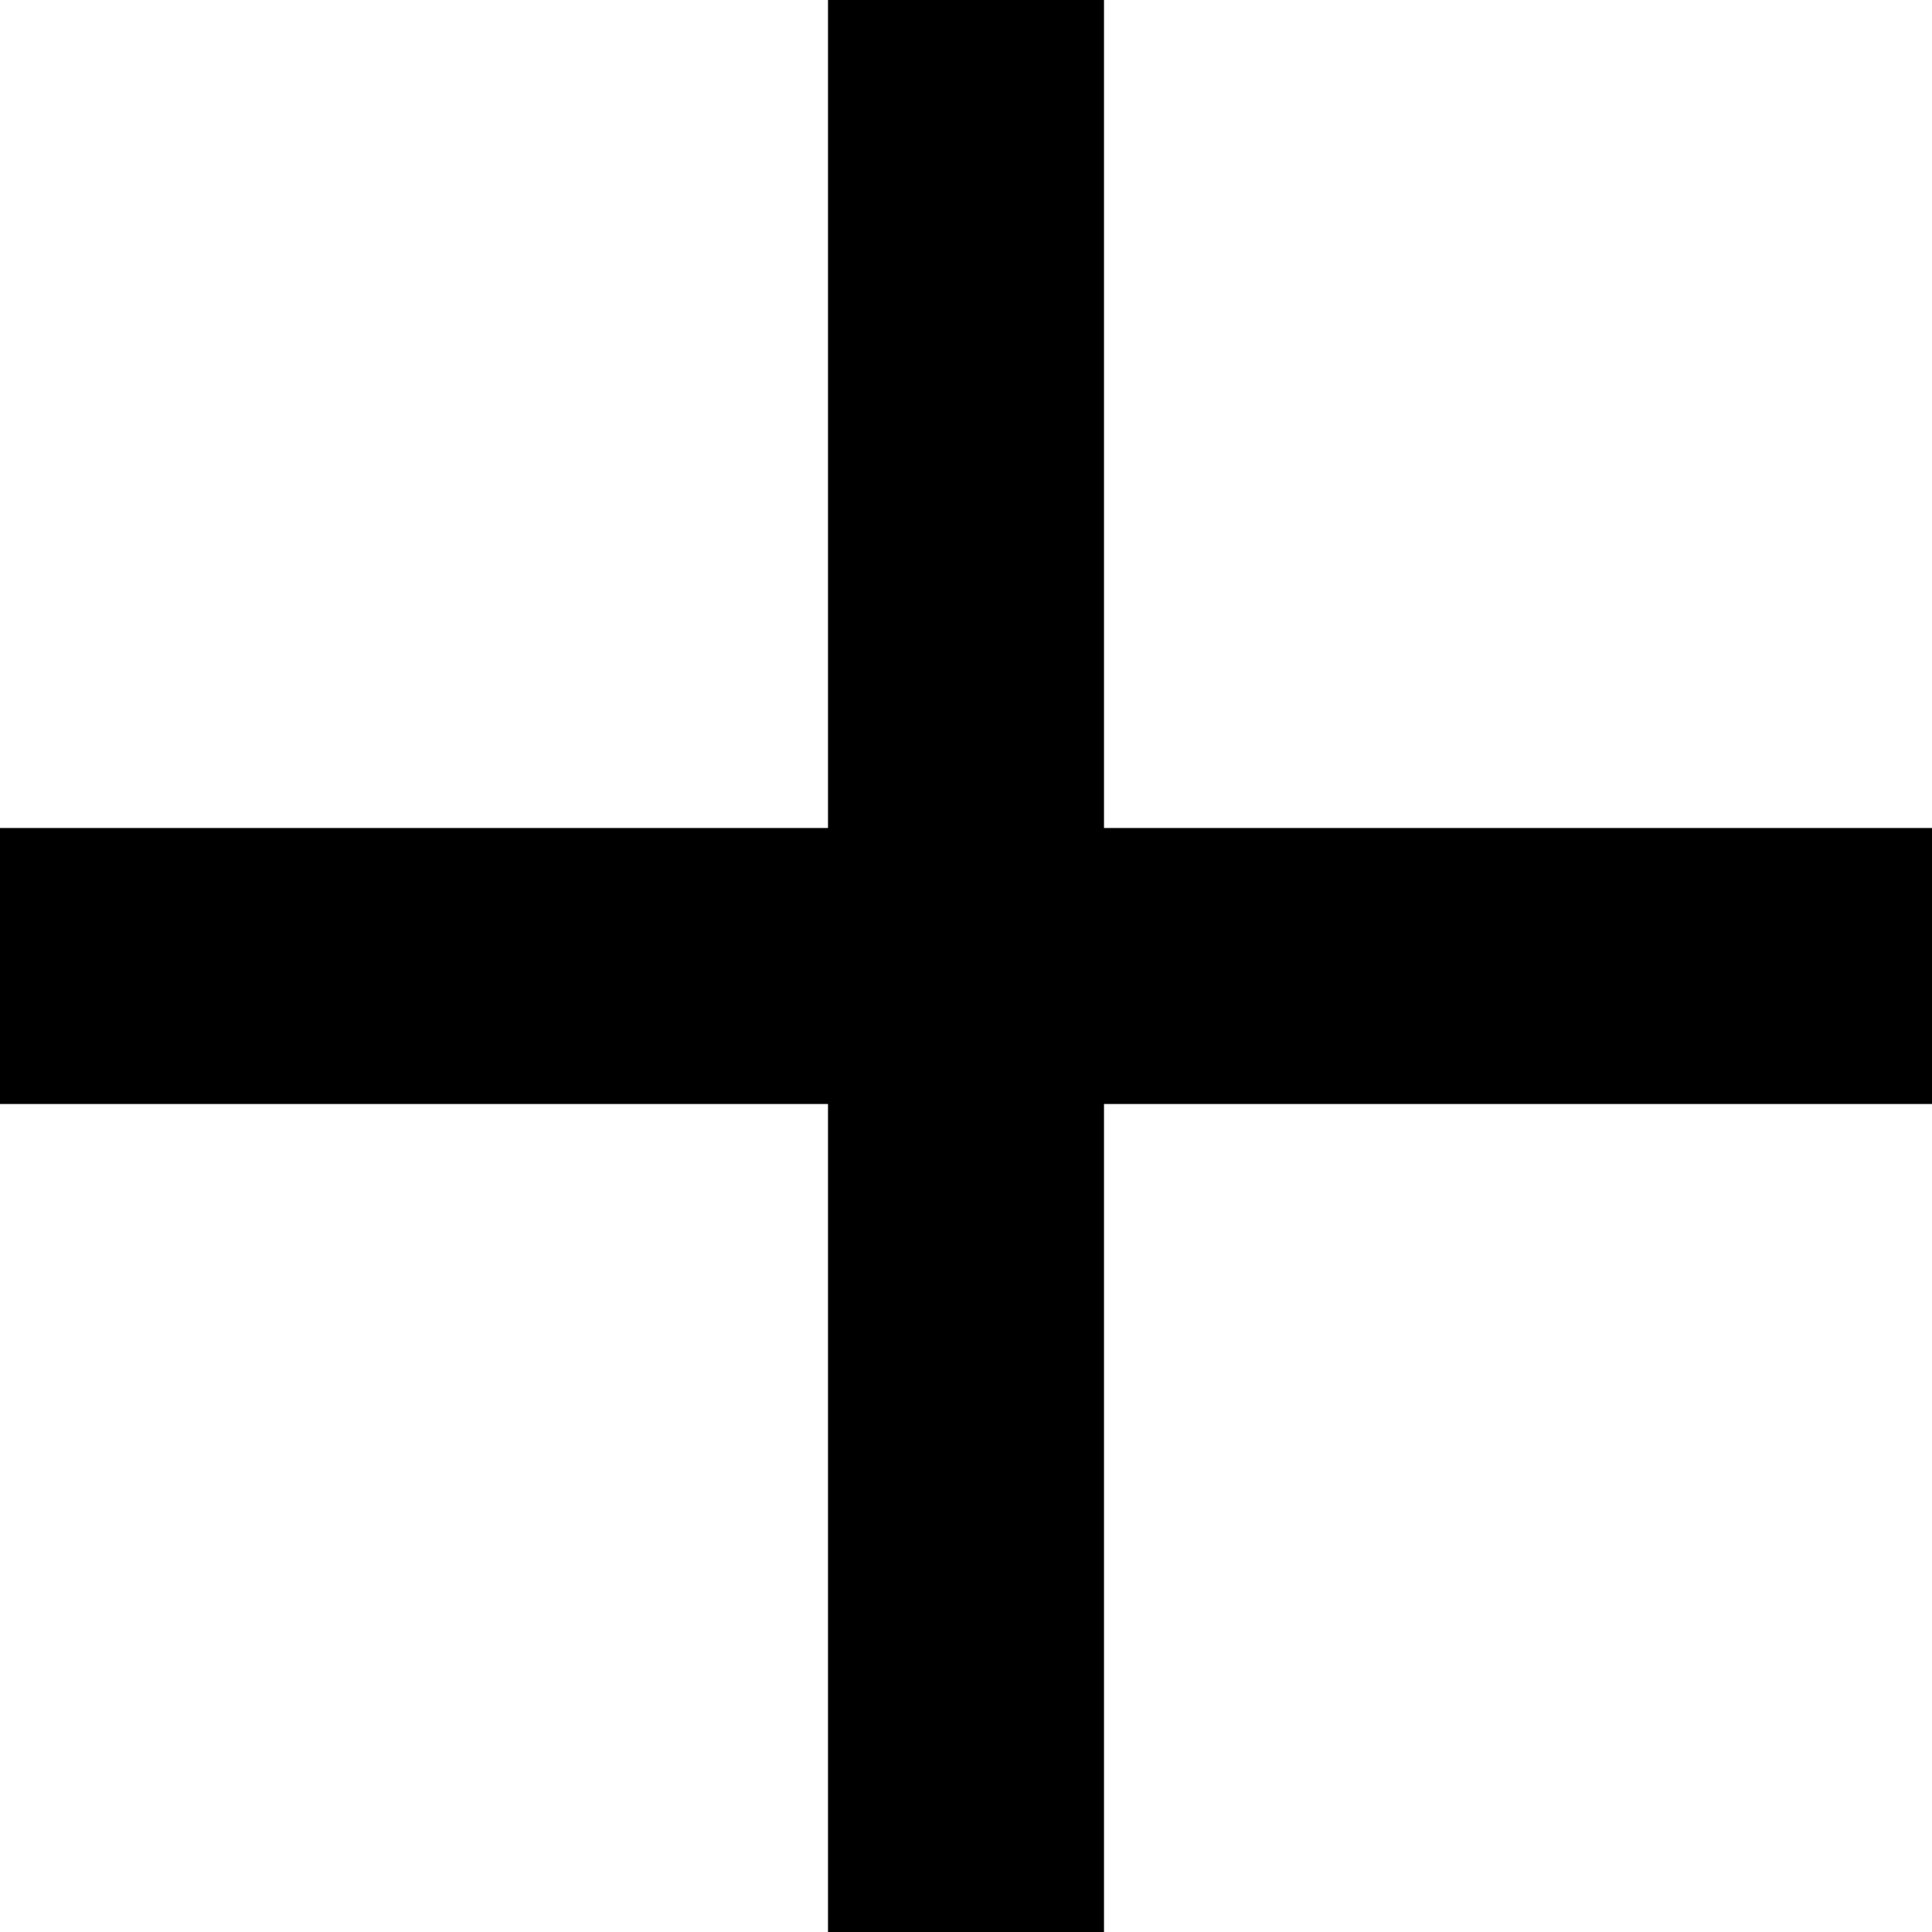
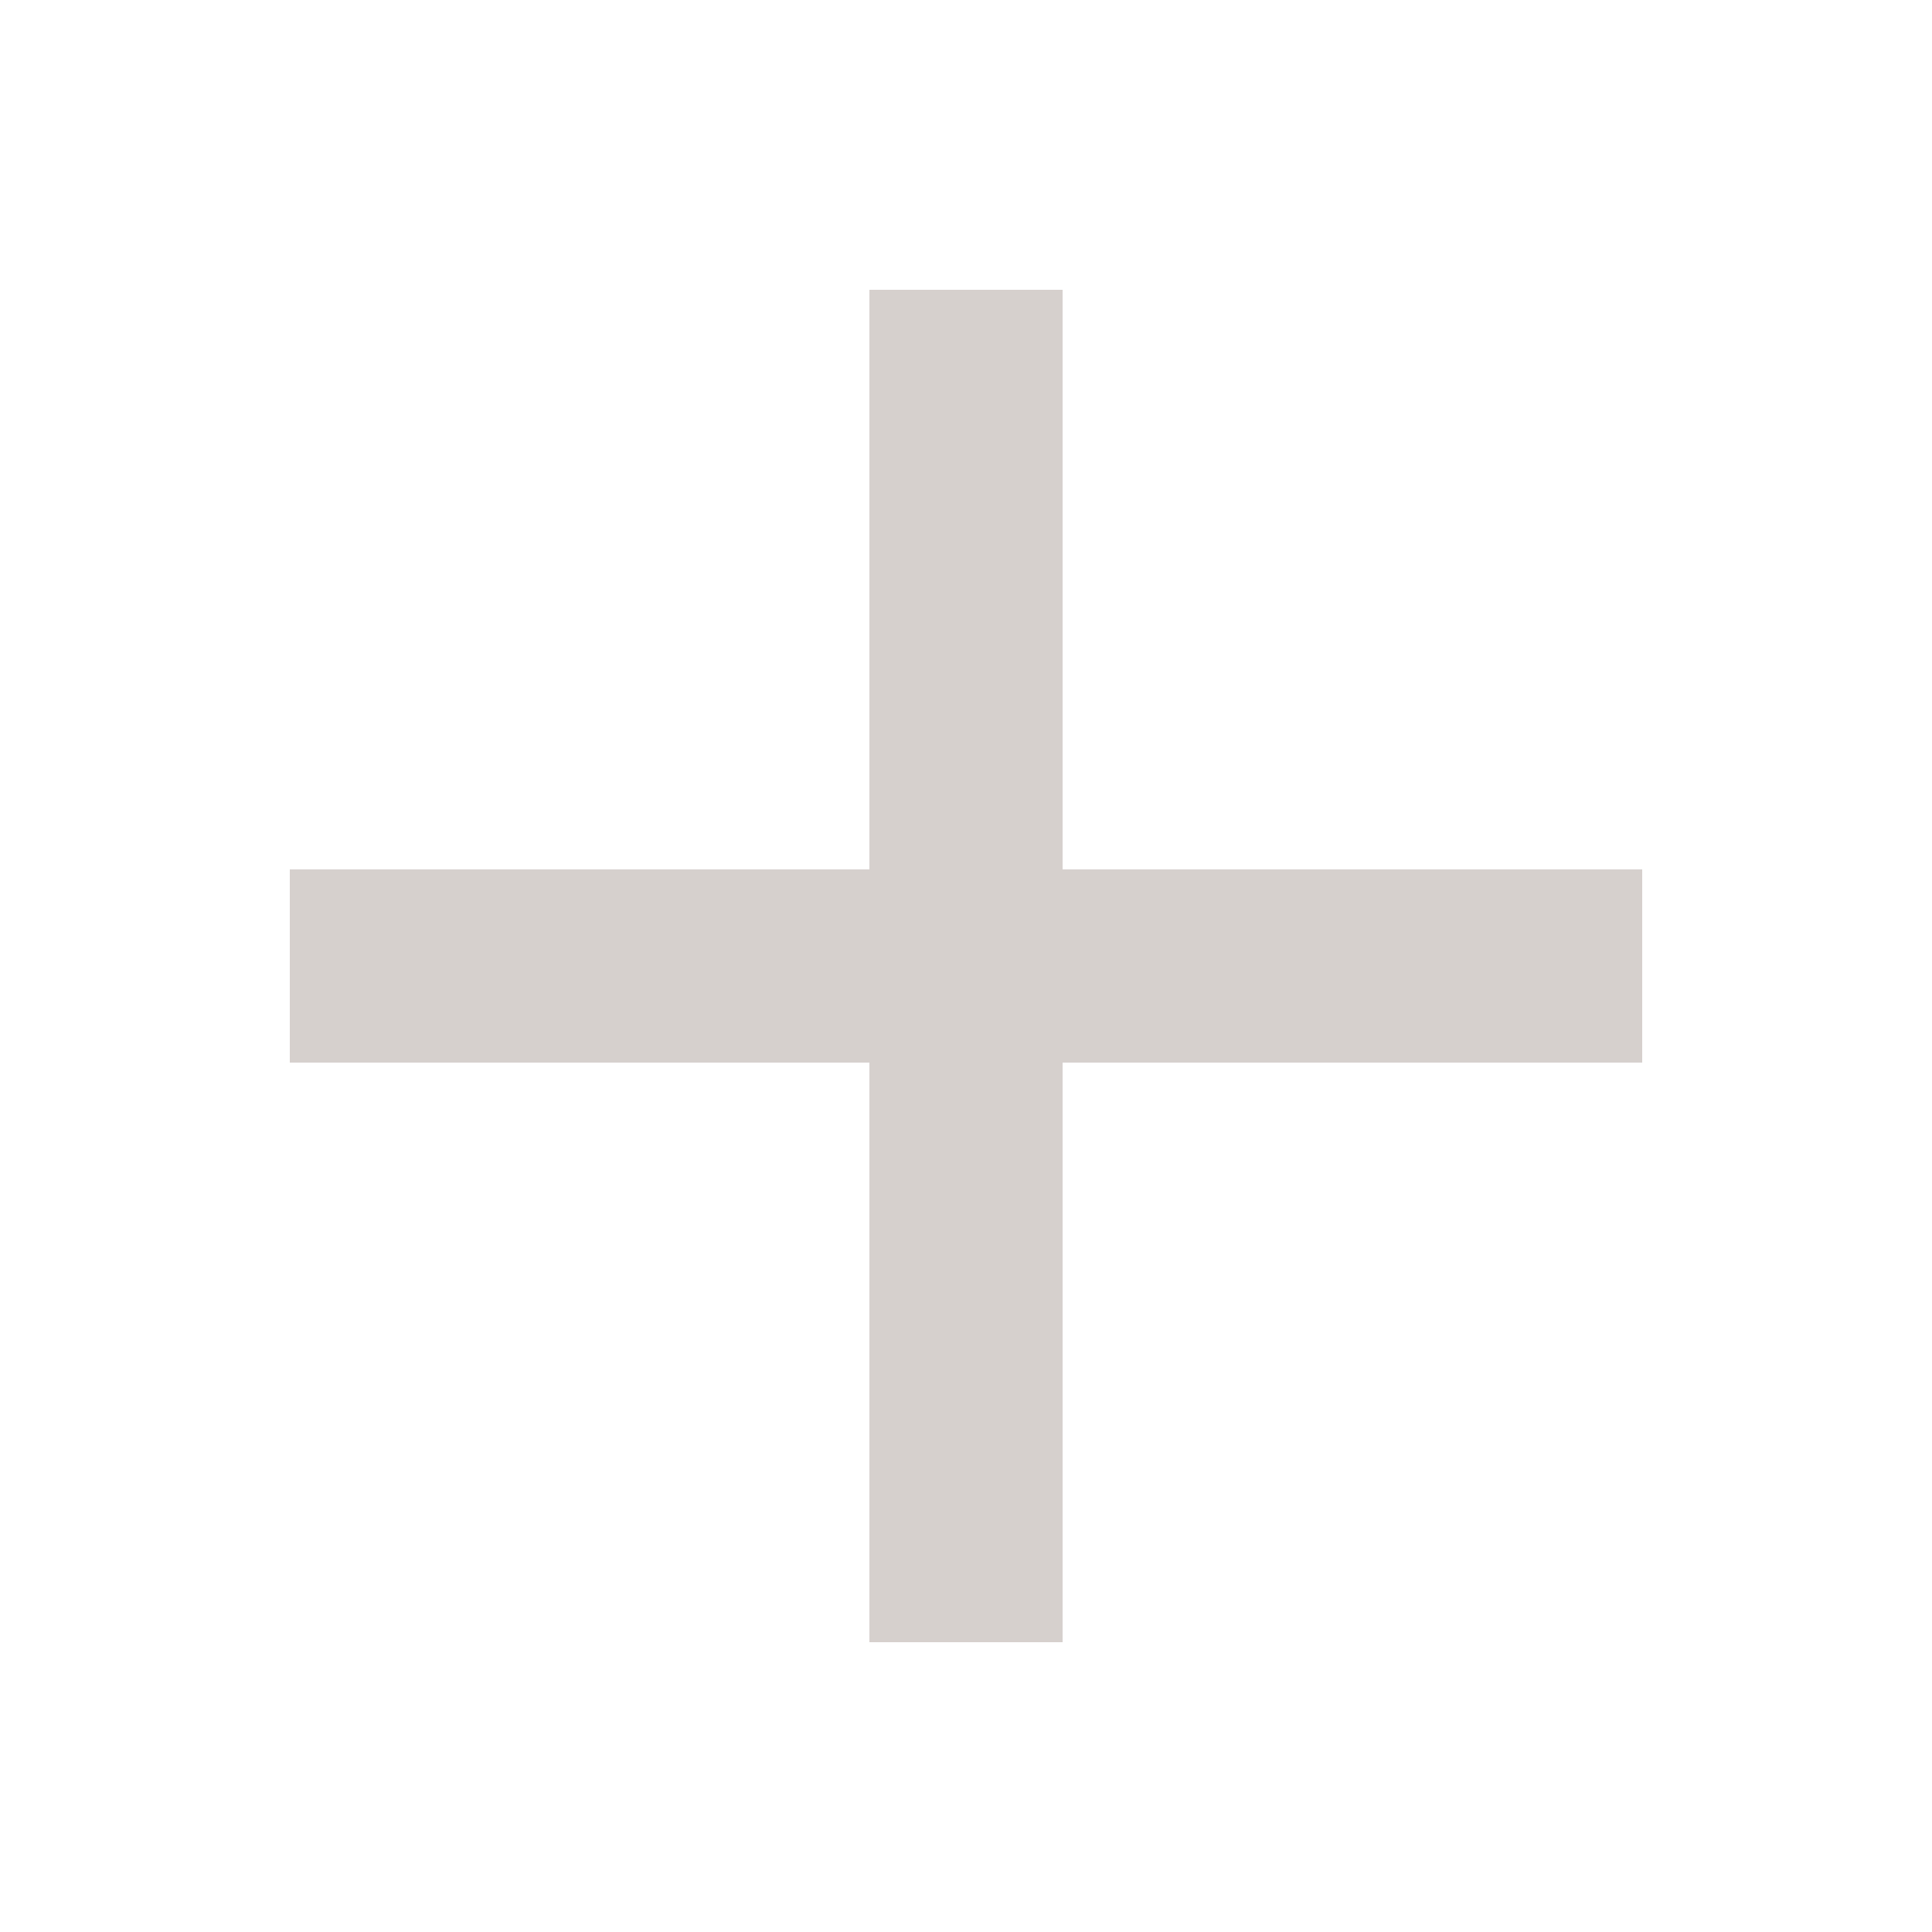
- <svg xmlns="http://www.w3.org/2000/svg" width="14" height="14" fill="none">
-   <path fill="#000" d="M14 6H8V0H6v6H0v2h6v6h2V8h6V6Z" />
+ <svg xmlns="http://www.w3.org/2000/svg" width="20" height="20" viewBox="0 0 20 20" fill="none">
+   <path d="M17 9H11V3H9V9H3V11H9V17H11V11H17V9Z" fill="#756157" fill-opacity="0.3" />
</svg>
